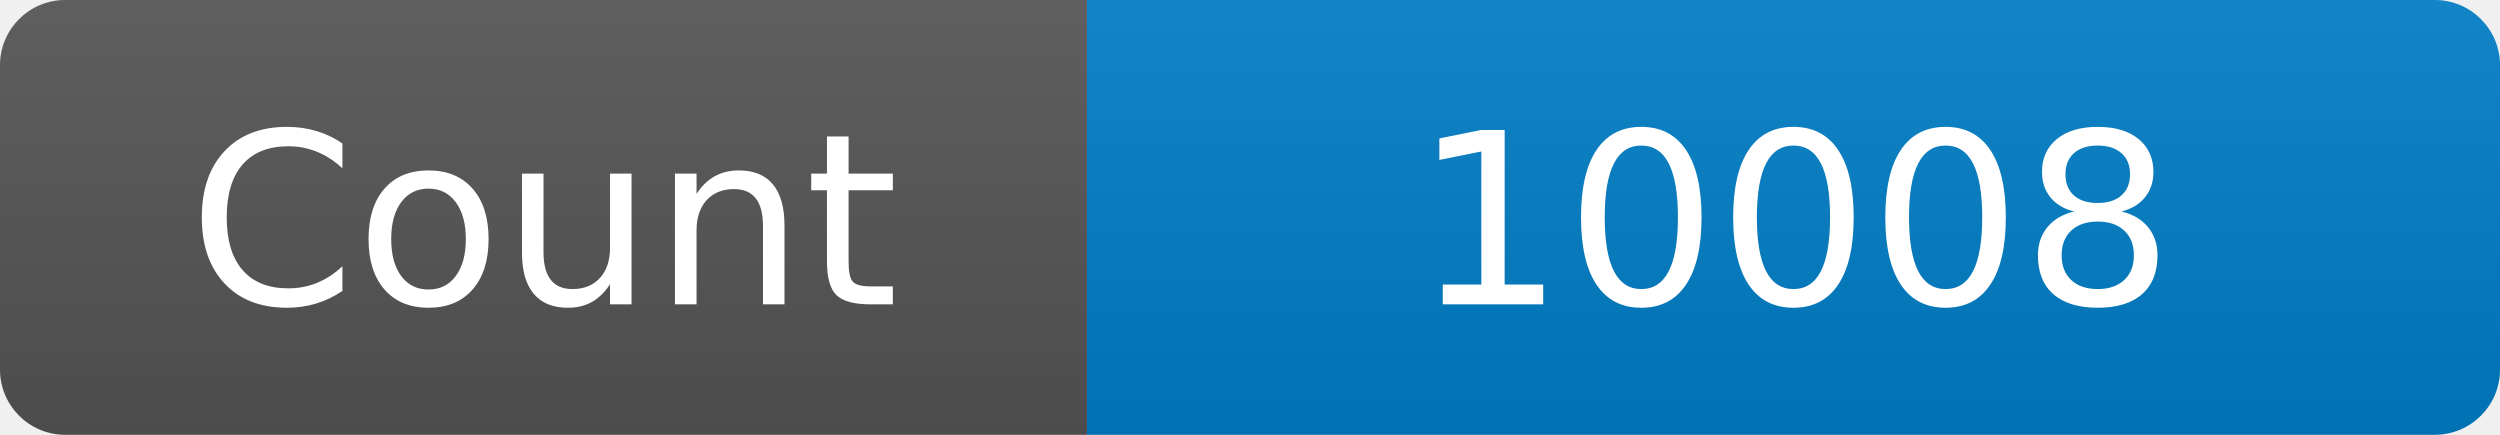
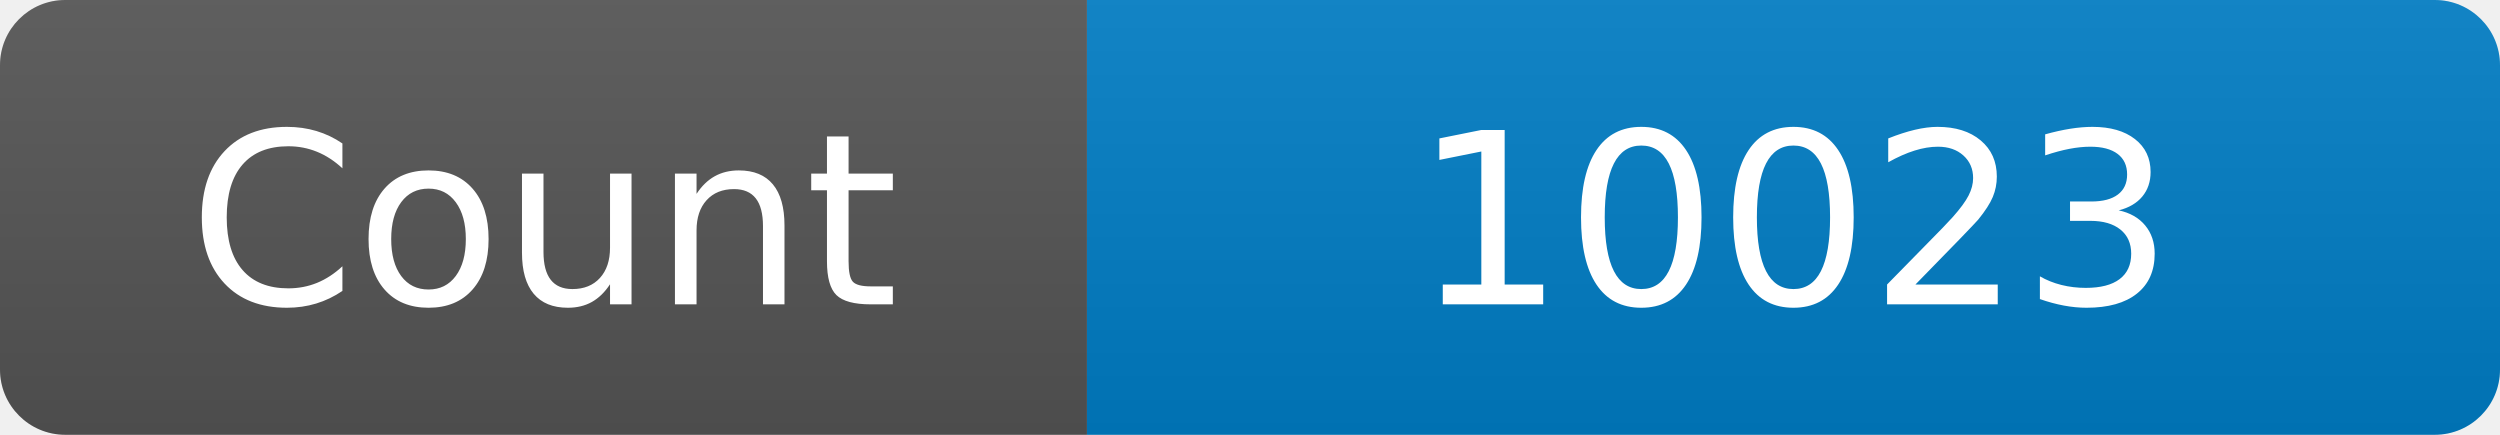
<svg xmlns="http://www.w3.org/2000/svg" width="115" height="20" role="img" aria-label="Maintained?: yes">
  <linearGradient id="s" x2="0" y2="100%">
    <stop offset="0" stop-color="#bbb" stop-opacity=".1" />
    <stop offset="1" stop-opacity=".1" />
  </linearGradient>
  <clipPath id="r">
    <rect width="115" height="20" rx="3" fill="#fff" />
  </clipPath>
  <g clip-path="url(#r)">
    <rect width="50" height="20" fill="#555" />
    <rect x="50" width="160" height="20" fill="#007ec6" />
    <rect width="115" height="20" fill="url(#s)" />
  </g>
  <g fill="#fff" text-anchor="middle" font-family="Verdana,Geneva,DejaVu Sans,sans-serif" font-size="110">
    <text x="250" y="140" transform="scale(.1)" fill="#fff">Count</text>
-     <text x="825" y="140" transform="scale(.1)" fill="#fff">10008</text>
+     <text x="825" y="140" transform="scale(.1)" fill="#fff">10023</text>
  </g>
</svg>
